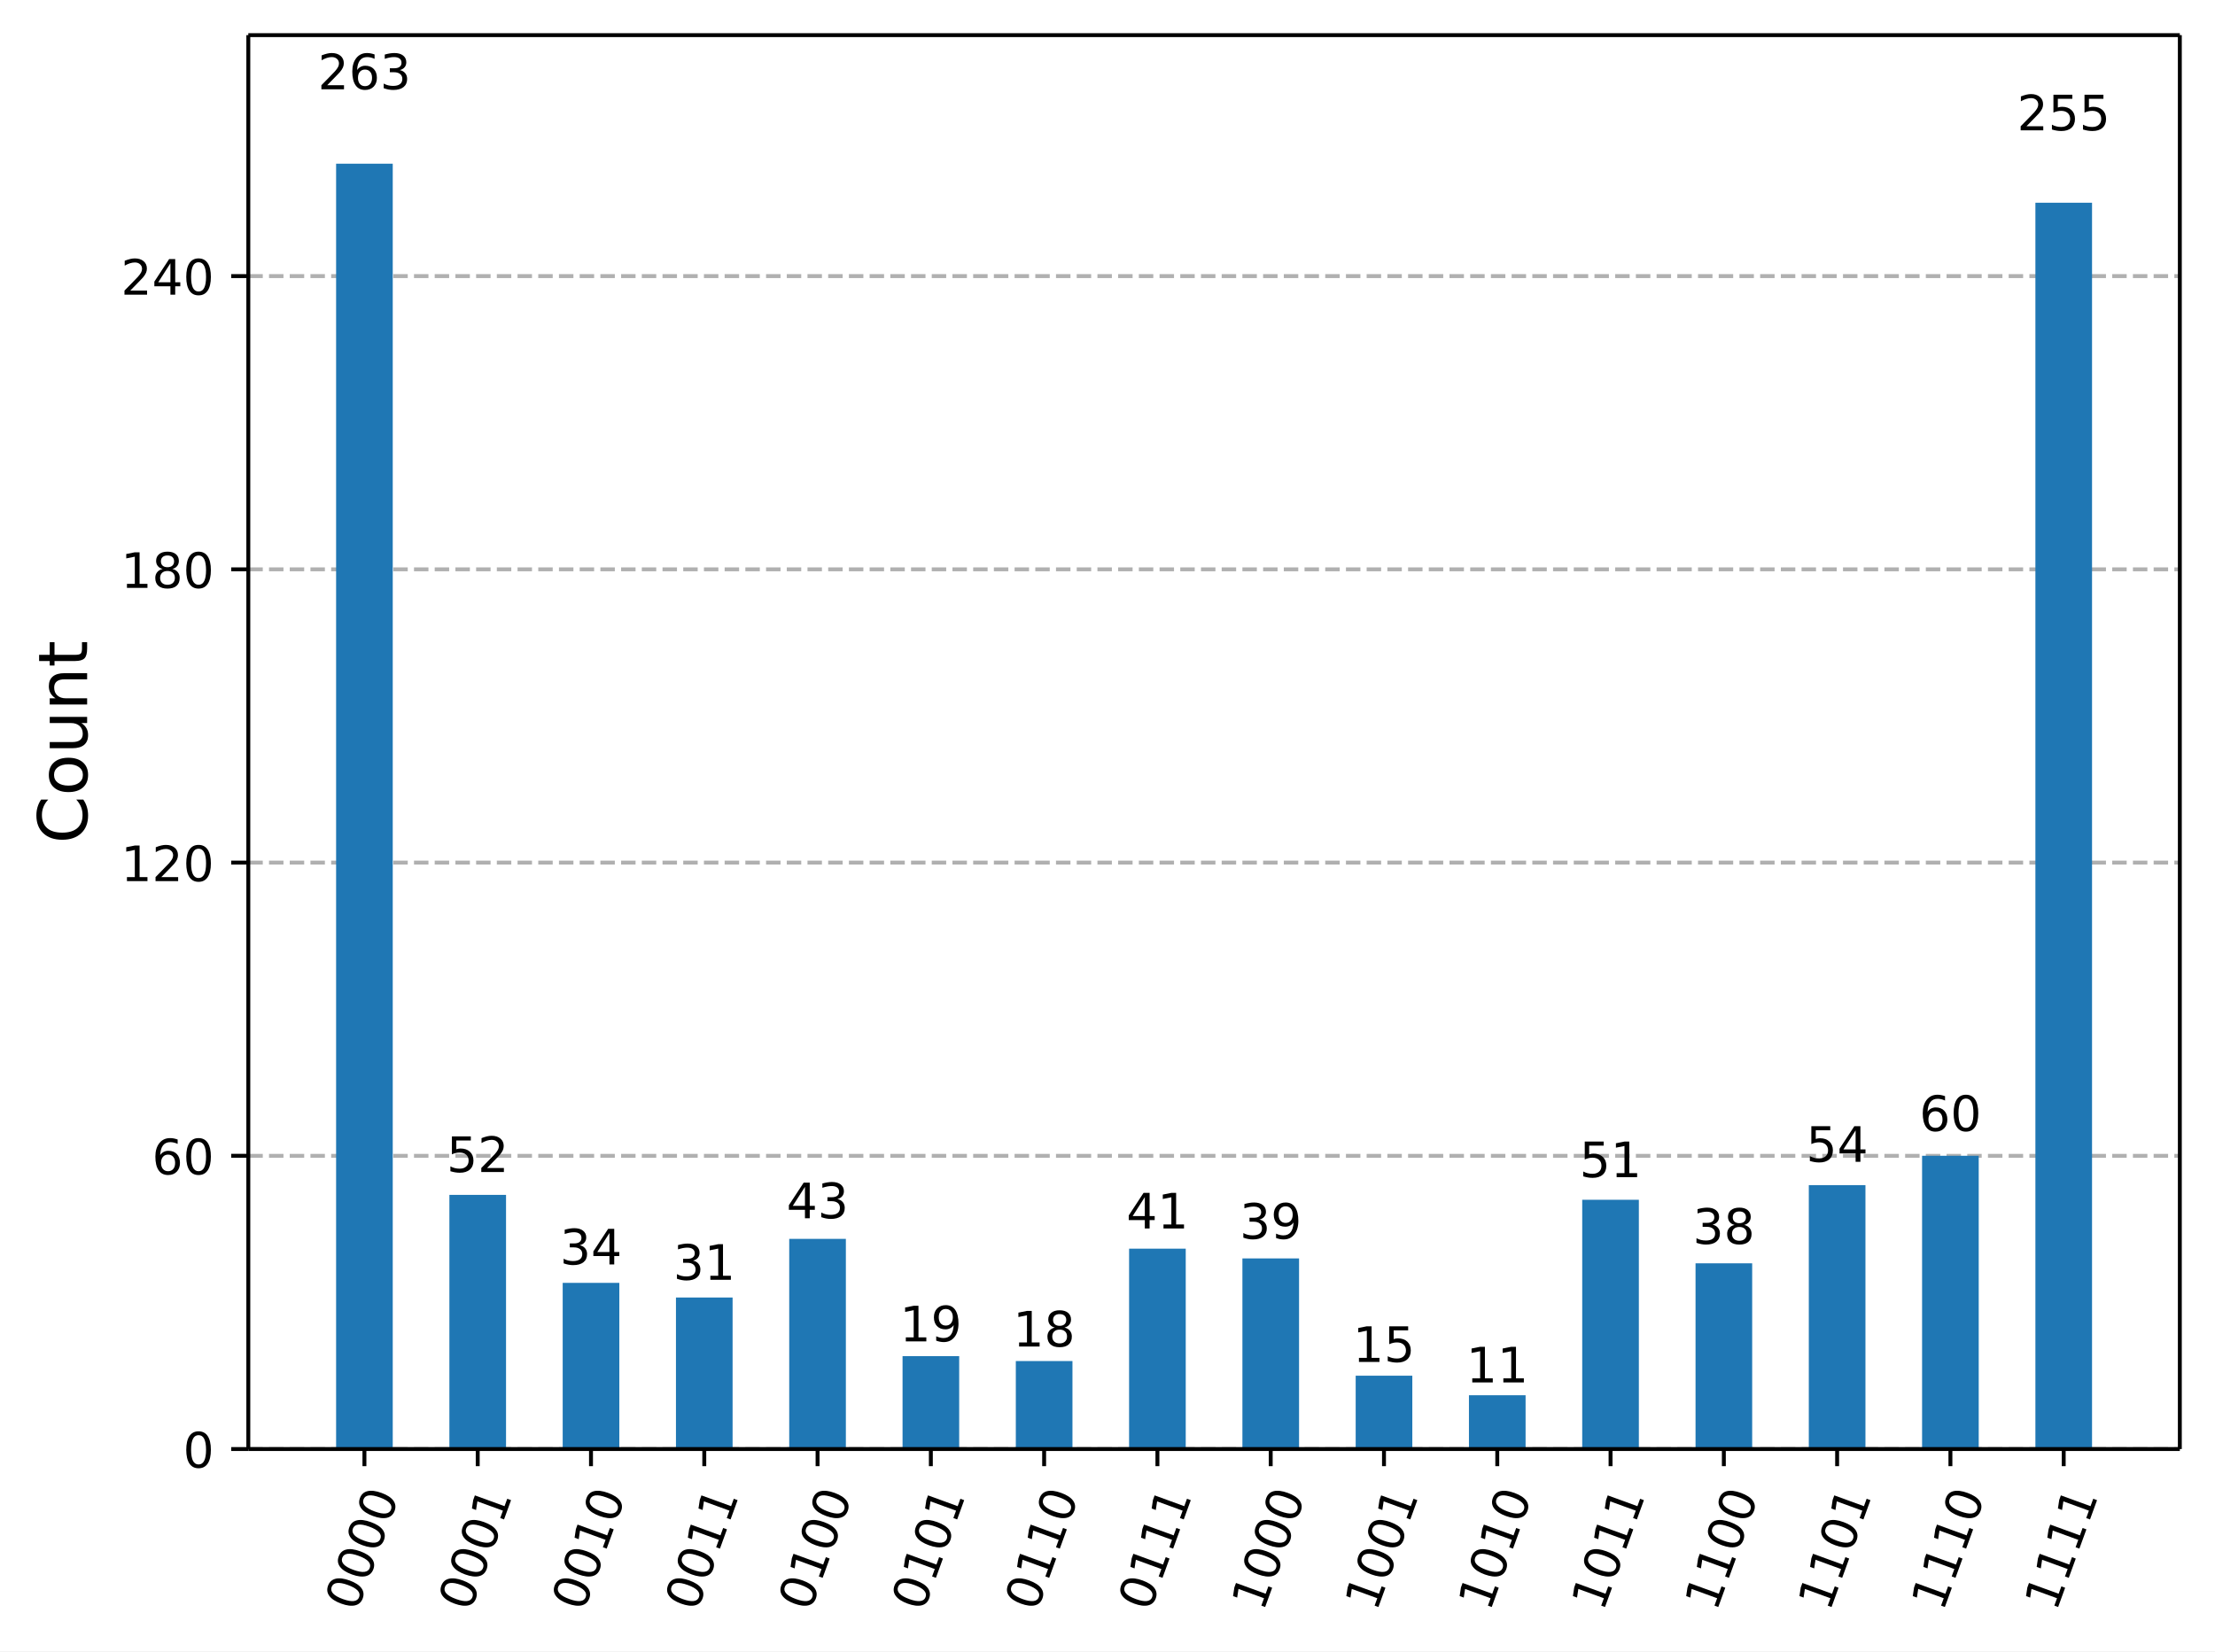
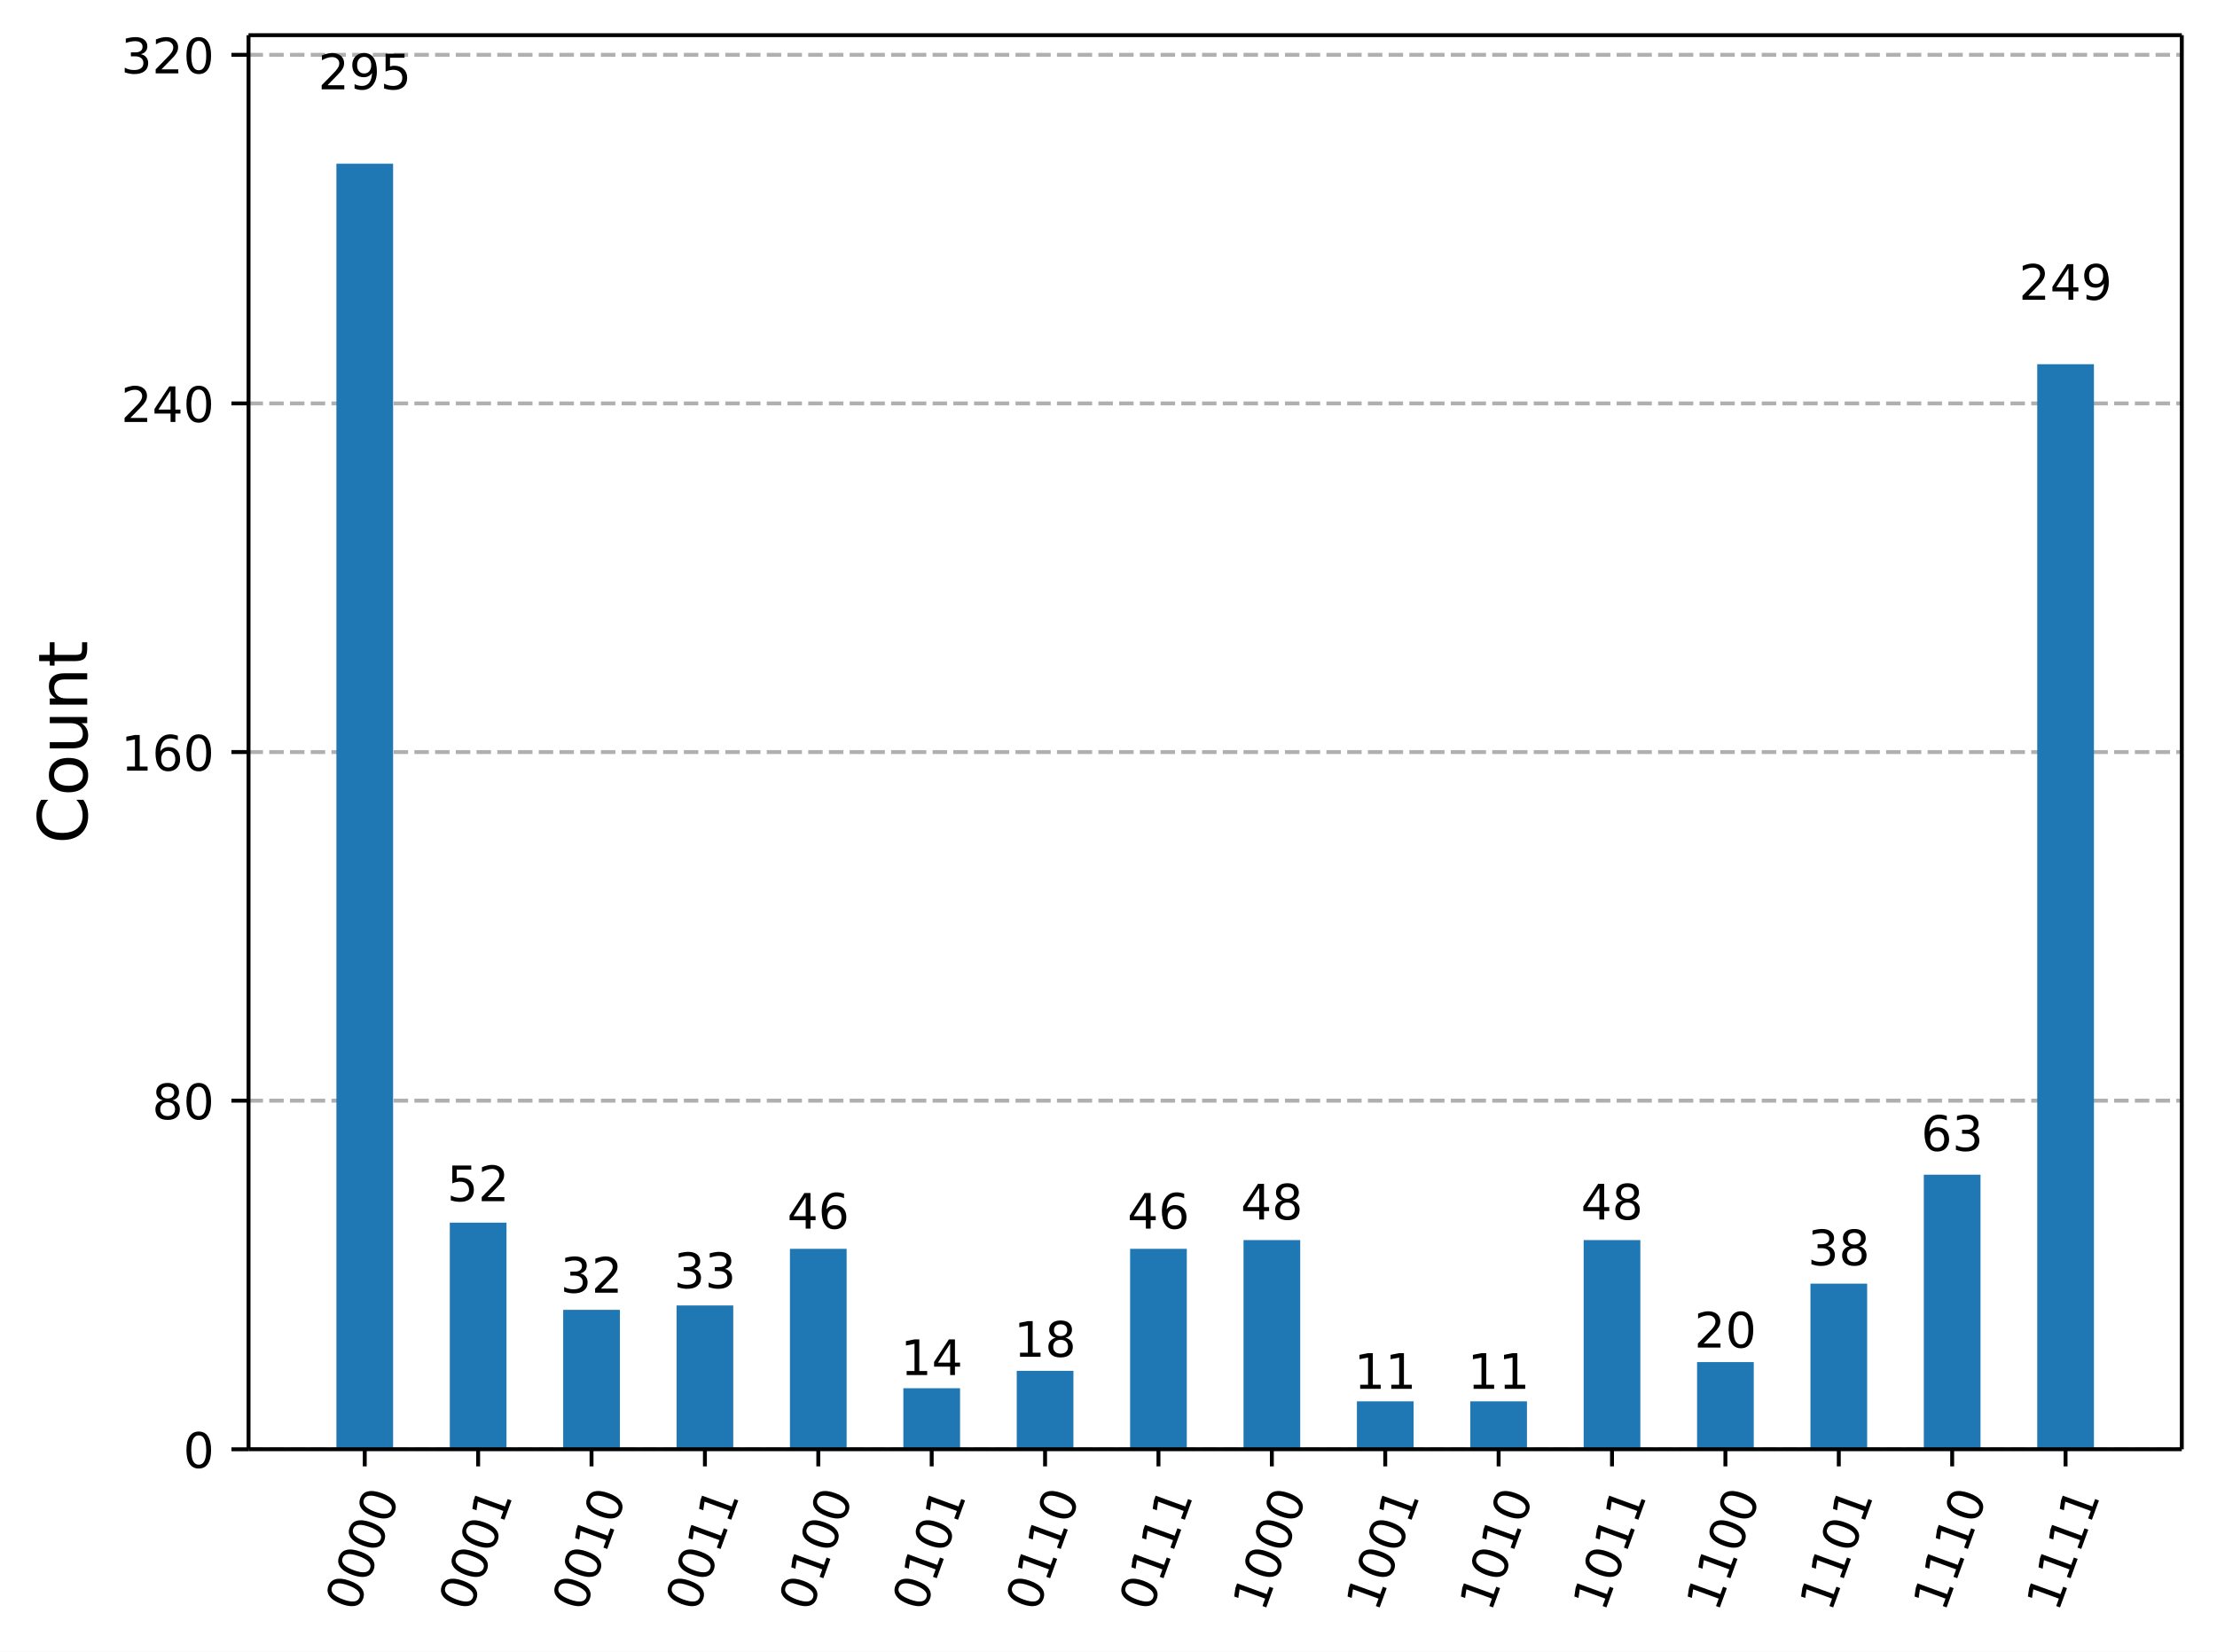
- <svg xmlns="http://www.w3.org/2000/svg" xmlns:xlink="http://www.w3.org/1999/xlink" width="453.48pt" height="338.16pt" version="1.1" viewBox="0 0 453.48 338.16">
+ <svg xmlns="http://www.w3.org/2000/svg" xmlns:xlink="http://www.w3.org/1999/xlink" width="453.48pt" height="337.89pt" version="1.1" viewBox="0 0 453.48 337.89">
  <defs>
    <style type="text/css">*{stroke-linejoin: round; stroke-linecap: butt}</style>
  </defs>
-   <path d="m0 338.16h453.48v-338.16h-453.48z" fill="#ffffff" />
-   <path d="m50.837 296.73h395.44v-289.53h-395.44z" fill="#ffffff" />
+   <path d="m0 337.89h453.48v-337.89h-453.48z" fill="#ffffff" />
+   <path d="m50.837 296.46h395.44v-289.26h-395.44z" fill="#ffffff" />
  <defs>
    <path id="33429957df4" d="m0 0v3.5" stroke="#000000" stroke-width=".8" />
  </defs>
-   <use x="74.61" y="296.734" stroke="#000000" stroke-width=".8" xlink:href="#33429957df4" />
-   <g transform="translate(73.045 330.25) rotate(-70) scale(.1 -.1)">
+   <use x="74.61" y="296.464" stroke="#000000" stroke-width=".8" xlink:href="#33429957df4" />
+   <g transform="translate(73.045 329.98) rotate(-70) scale(.1 -.1)">
    <defs>
      <path id="DejaVuSans-30" transform="scale(.015625)" d="m2034 4250q-487 0-733-480-245-479-245-1442 0-959 245-1439 246-480 733-480 491 0 736 480 246 480 246 1439 0 963-246 1442-245 480-736 480zm0 500q785 0 1199-621 414-620 414-1801 0-1178-414-1799-414-620-1199-620-784 0-1198 620-414 621-414 1799 0 1181 414 1801 414 621 1198 621z" />
    </defs>
    <use xlink:href="#DejaVuSans-30" />
    <use transform="translate(63.623)" xlink:href="#DejaVuSans-30" />
    <use transform="translate(127.25)" xlink:href="#DejaVuSans-30" />
    <use transform="translate(190.87)" xlink:href="#DejaVuSans-30" />
  </g>
-   <use x="97.803" y="296.734" stroke="#000000" stroke-width=".8" xlink:href="#33429957df4" />
-   <g transform="translate(96.238 330.25) rotate(-70) scale(.1 -.1)">
+   <use x="97.803" y="296.464" stroke="#000000" stroke-width=".8" xlink:href="#33429957df4" />
+   <g transform="translate(96.238 329.98) rotate(-70) scale(.1 -.1)">
    <defs>
      <path id="DejaVuSans-31" transform="scale(.015625)" d="m794 531h1031v3560l-1122-225v575l1116 225h631v-4135h1031v-531h-2687v531z" />
    </defs>
    <use xlink:href="#DejaVuSans-30" />
    <use transform="translate(63.623)" xlink:href="#DejaVuSans-30" />
    <use transform="translate(127.25)" xlink:href="#DejaVuSans-30" />
    <use transform="translate(190.87)" xlink:href="#DejaVuSans-31" />
  </g>
-   <use x="120.996" y="296.734" stroke="#000000" stroke-width=".8" xlink:href="#33429957df4" />
-   <g transform="translate(119.43 330.25) rotate(-70) scale(.1 -.1)">
-     <use xlink:href="#DejaVuSans-30" />
-     <use transform="translate(63.623)" xlink:href="#DejaVuSans-30" />
-     <use transform="translate(127.25)" xlink:href="#DejaVuSans-31" />
-     <use transform="translate(190.87)" xlink:href="#DejaVuSans-30" />
-   </g>
-   <use x="144.189" y="296.734" stroke="#000000" stroke-width=".8" xlink:href="#33429957df4" />
-   <g transform="translate(142.62 330.25) rotate(-70) scale(.1 -.1)">
-     <use xlink:href="#DejaVuSans-30" />
-     <use transform="translate(63.623)" xlink:href="#DejaVuSans-30" />
-     <use transform="translate(127.25)" xlink:href="#DejaVuSans-31" />
-     <use transform="translate(190.87)" xlink:href="#DejaVuSans-31" />
-   </g>
-   <use x="167.382" y="296.734" stroke="#000000" stroke-width=".8" xlink:href="#33429957df4" />
-   <g transform="translate(165.82 330.25) rotate(-70) scale(.1 -.1)">
-     <use xlink:href="#DejaVuSans-30" />
-     <use transform="translate(63.623)" xlink:href="#DejaVuSans-31" />
-     <use transform="translate(127.25)" xlink:href="#DejaVuSans-30" />
-     <use transform="translate(190.87)" xlink:href="#DejaVuSans-30" />
-   </g>
-   <use x="190.574" y="296.734" stroke="#000000" stroke-width=".8" xlink:href="#33429957df4" />
-   <g transform="translate(189.01 330.25) rotate(-70) scale(.1 -.1)">
-     <use xlink:href="#DejaVuSans-30" />
-     <use transform="translate(63.623)" xlink:href="#DejaVuSans-31" />
-     <use transform="translate(127.25)" xlink:href="#DejaVuSans-30" />
-     <use transform="translate(190.87)" xlink:href="#DejaVuSans-31" />
-   </g>
-   <use x="213.767" y="296.734" stroke="#000000" stroke-width=".8" xlink:href="#33429957df4" />
-   <g transform="translate(212.2 330.25) rotate(-70) scale(.1 -.1)">
-     <use xlink:href="#DejaVuSans-30" />
-     <use transform="translate(63.623)" xlink:href="#DejaVuSans-31" />
-     <use transform="translate(127.25)" xlink:href="#DejaVuSans-31" />
-     <use transform="translate(190.87)" xlink:href="#DejaVuSans-30" />
-   </g>
-   <use x="236.96" y="296.734" stroke="#000000" stroke-width=".8" xlink:href="#33429957df4" />
-   <g transform="translate(235.4 330.25) rotate(-70) scale(.1 -.1)">
-     <use xlink:href="#DejaVuSans-30" />
-     <use transform="translate(63.623)" xlink:href="#DejaVuSans-31" />
-     <use transform="translate(127.25)" xlink:href="#DejaVuSans-31" />
-     <use transform="translate(190.87)" xlink:href="#DejaVuSans-31" />
-   </g>
-   <use x="260.153" y="296.734" stroke="#000000" stroke-width=".8" xlink:href="#33429957df4" />
-   <g transform="translate(258.59 330.25) rotate(-70) scale(.1 -.1)">
-     <use xlink:href="#DejaVuSans-31" />
-     <use transform="translate(63.623)" xlink:href="#DejaVuSans-30" />
-     <use transform="translate(127.25)" xlink:href="#DejaVuSans-30" />
-     <use transform="translate(190.87)" xlink:href="#DejaVuSans-30" />
-   </g>
-   <use x="283.346" y="296.734" stroke="#000000" stroke-width=".8" xlink:href="#33429957df4" />
-   <g transform="translate(281.78 330.25) rotate(-70) scale(.1 -.1)">
-     <use xlink:href="#DejaVuSans-31" />
-     <use transform="translate(63.623)" xlink:href="#DejaVuSans-30" />
-     <use transform="translate(127.25)" xlink:href="#DejaVuSans-30" />
-     <use transform="translate(190.87)" xlink:href="#DejaVuSans-31" />
-   </g>
-   <use x="306.539" y="296.734" stroke="#000000" stroke-width=".8" xlink:href="#33429957df4" />
-   <g transform="translate(304.98 330.25) rotate(-70) scale(.1 -.1)">
-     <use xlink:href="#DejaVuSans-31" />
-     <use transform="translate(63.623)" xlink:href="#DejaVuSans-30" />
-     <use transform="translate(127.25)" xlink:href="#DejaVuSans-31" />
-     <use transform="translate(190.87)" xlink:href="#DejaVuSans-30" />
-   </g>
-   <use x="329.732" y="296.734" stroke="#000000" stroke-width=".8" xlink:href="#33429957df4" />
-   <g transform="translate(328.17 330.25) rotate(-70) scale(.1 -.1)">
-     <use xlink:href="#DejaVuSans-31" />
-     <use transform="translate(63.623)" xlink:href="#DejaVuSans-30" />
-     <use transform="translate(127.25)" xlink:href="#DejaVuSans-31" />
-     <use transform="translate(190.87)" xlink:href="#DejaVuSans-31" />
-   </g>
-   <use x="352.925" y="296.734" stroke="#000000" stroke-width=".8" xlink:href="#33429957df4" />
-   <g transform="translate(351.36 330.25) rotate(-70) scale(.1 -.1)">
-     <use xlink:href="#DejaVuSans-31" />
-     <use transform="translate(63.623)" xlink:href="#DejaVuSans-31" />
-     <use transform="translate(127.25)" xlink:href="#DejaVuSans-30" />
-     <use transform="translate(190.87)" xlink:href="#DejaVuSans-30" />
-   </g>
-   <use x="376.118" y="296.734" stroke="#000000" stroke-width=".8" xlink:href="#33429957df4" />
-   <g transform="translate(374.55 330.25) rotate(-70) scale(.1 -.1)">
-     <use xlink:href="#DejaVuSans-31" />
-     <use transform="translate(63.623)" xlink:href="#DejaVuSans-31" />
-     <use transform="translate(127.25)" xlink:href="#DejaVuSans-30" />
-     <use transform="translate(190.87)" xlink:href="#DejaVuSans-31" />
-   </g>
-   <use x="399.311" y="296.734" stroke="#000000" stroke-width=".8" xlink:href="#33429957df4" />
-   <g transform="translate(397.75 330.25) rotate(-70) scale(.1 -.1)">
-     <use xlink:href="#DejaVuSans-31" />
-     <use transform="translate(63.623)" xlink:href="#DejaVuSans-31" />
-     <use transform="translate(127.25)" xlink:href="#DejaVuSans-31" />
-     <use transform="translate(190.87)" xlink:href="#DejaVuSans-30" />
-   </g>
-   <use x="422.504" y="296.734" stroke="#000000" stroke-width=".8" xlink:href="#33429957df4" />
-   <g transform="translate(420.94 330.25) rotate(-70) scale(.1 -.1)">
-     <use xlink:href="#DejaVuSans-31" />
-     <use transform="translate(63.623)" xlink:href="#DejaVuSans-31" />
-     <use transform="translate(127.25)" xlink:href="#DejaVuSans-31" />
-     <use transform="translate(190.87)" xlink:href="#DejaVuSans-31" />
-   </g>
-   <path d="m50.837 296.73h395.44" clip-path="url(#23631a8903b)" fill="none" stroke="#b0b0b0" stroke-dasharray="2.96,1.28" stroke-width=".8" />
+   <use x="120.996" y="296.464" stroke="#000000" stroke-width=".8" xlink:href="#33429957df4" />
+   <g transform="translate(119.43 329.98) rotate(-70) scale(.1 -.1)">
+     <use xlink:href="#DejaVuSans-30" />
+     <use transform="translate(63.623)" xlink:href="#DejaVuSans-30" />
+     <use transform="translate(127.25)" xlink:href="#DejaVuSans-31" />
+     <use transform="translate(190.87)" xlink:href="#DejaVuSans-30" />
+   </g>
+   <use x="144.189" y="296.464" stroke="#000000" stroke-width=".8" xlink:href="#33429957df4" />
+   <g transform="translate(142.62 329.98) rotate(-70) scale(.1 -.1)">
+     <use xlink:href="#DejaVuSans-30" />
+     <use transform="translate(63.623)" xlink:href="#DejaVuSans-30" />
+     <use transform="translate(127.25)" xlink:href="#DejaVuSans-31" />
+     <use transform="translate(190.87)" xlink:href="#DejaVuSans-31" />
+   </g>
+   <use x="167.382" y="296.464" stroke="#000000" stroke-width=".8" xlink:href="#33429957df4" />
+   <g transform="translate(165.82 329.98) rotate(-70) scale(.1 -.1)">
+     <use xlink:href="#DejaVuSans-30" />
+     <use transform="translate(63.623)" xlink:href="#DejaVuSans-31" />
+     <use transform="translate(127.25)" xlink:href="#DejaVuSans-30" />
+     <use transform="translate(190.87)" xlink:href="#DejaVuSans-30" />
+   </g>
+   <use x="190.574" y="296.464" stroke="#000000" stroke-width=".8" xlink:href="#33429957df4" />
+   <g transform="translate(189.01 329.98) rotate(-70) scale(.1 -.1)">
+     <use xlink:href="#DejaVuSans-30" />
+     <use transform="translate(63.623)" xlink:href="#DejaVuSans-31" />
+     <use transform="translate(127.25)" xlink:href="#DejaVuSans-30" />
+     <use transform="translate(190.87)" xlink:href="#DejaVuSans-31" />
+   </g>
+   <use x="213.767" y="296.464" stroke="#000000" stroke-width=".8" xlink:href="#33429957df4" />
+   <g transform="translate(212.2 329.98) rotate(-70) scale(.1 -.1)">
+     <use xlink:href="#DejaVuSans-30" />
+     <use transform="translate(63.623)" xlink:href="#DejaVuSans-31" />
+     <use transform="translate(127.25)" xlink:href="#DejaVuSans-31" />
+     <use transform="translate(190.87)" xlink:href="#DejaVuSans-30" />
+   </g>
+   <use x="236.96" y="296.464" stroke="#000000" stroke-width=".8" xlink:href="#33429957df4" />
+   <g transform="translate(235.4 329.98) rotate(-70) scale(.1 -.1)">
+     <use xlink:href="#DejaVuSans-30" />
+     <use transform="translate(63.623)" xlink:href="#DejaVuSans-31" />
+     <use transform="translate(127.25)" xlink:href="#DejaVuSans-31" />
+     <use transform="translate(190.87)" xlink:href="#DejaVuSans-31" />
+   </g>
+   <use x="260.153" y="296.464" stroke="#000000" stroke-width=".8" xlink:href="#33429957df4" />
+   <g transform="translate(258.59 329.98) rotate(-70) scale(.1 -.1)">
+     <use xlink:href="#DejaVuSans-31" />
+     <use transform="translate(63.623)" xlink:href="#DejaVuSans-30" />
+     <use transform="translate(127.25)" xlink:href="#DejaVuSans-30" />
+     <use transform="translate(190.87)" xlink:href="#DejaVuSans-30" />
+   </g>
+   <use x="283.346" y="296.464" stroke="#000000" stroke-width=".8" xlink:href="#33429957df4" />
+   <g transform="translate(281.78 329.98) rotate(-70) scale(.1 -.1)">
+     <use xlink:href="#DejaVuSans-31" />
+     <use transform="translate(63.623)" xlink:href="#DejaVuSans-30" />
+     <use transform="translate(127.25)" xlink:href="#DejaVuSans-30" />
+     <use transform="translate(190.87)" xlink:href="#DejaVuSans-31" />
+   </g>
+   <use x="306.539" y="296.464" stroke="#000000" stroke-width=".8" xlink:href="#33429957df4" />
+   <g transform="translate(304.98 329.98) rotate(-70) scale(.1 -.1)">
+     <use xlink:href="#DejaVuSans-31" />
+     <use transform="translate(63.623)" xlink:href="#DejaVuSans-30" />
+     <use transform="translate(127.25)" xlink:href="#DejaVuSans-31" />
+     <use transform="translate(190.87)" xlink:href="#DejaVuSans-30" />
+   </g>
+   <use x="329.732" y="296.464" stroke="#000000" stroke-width=".8" xlink:href="#33429957df4" />
+   <g transform="translate(328.17 329.98) rotate(-70) scale(.1 -.1)">
+     <use xlink:href="#DejaVuSans-31" />
+     <use transform="translate(63.623)" xlink:href="#DejaVuSans-30" />
+     <use transform="translate(127.25)" xlink:href="#DejaVuSans-31" />
+     <use transform="translate(190.87)" xlink:href="#DejaVuSans-31" />
+   </g>
+   <use x="352.925" y="296.464" stroke="#000000" stroke-width=".8" xlink:href="#33429957df4" />
+   <g transform="translate(351.36 329.98) rotate(-70) scale(.1 -.1)">
+     <use xlink:href="#DejaVuSans-31" />
+     <use transform="translate(63.623)" xlink:href="#DejaVuSans-31" />
+     <use transform="translate(127.25)" xlink:href="#DejaVuSans-30" />
+     <use transform="translate(190.87)" xlink:href="#DejaVuSans-30" />
+   </g>
+   <use x="376.118" y="296.464" stroke="#000000" stroke-width=".8" xlink:href="#33429957df4" />
+   <g transform="translate(374.55 329.98) rotate(-70) scale(.1 -.1)">
+     <use xlink:href="#DejaVuSans-31" />
+     <use transform="translate(63.623)" xlink:href="#DejaVuSans-31" />
+     <use transform="translate(127.25)" xlink:href="#DejaVuSans-30" />
+     <use transform="translate(190.87)" xlink:href="#DejaVuSans-31" />
+   </g>
+   <use x="399.311" y="296.464" stroke="#000000" stroke-width=".8" xlink:href="#33429957df4" />
+   <g transform="translate(397.75 329.98) rotate(-70) scale(.1 -.1)">
+     <use xlink:href="#DejaVuSans-31" />
+     <use transform="translate(63.623)" xlink:href="#DejaVuSans-31" />
+     <use transform="translate(127.25)" xlink:href="#DejaVuSans-31" />
+     <use transform="translate(190.87)" xlink:href="#DejaVuSans-30" />
+   </g>
+   <use x="422.504" y="296.464" stroke="#000000" stroke-width=".8" xlink:href="#33429957df4" />
+   <g transform="translate(420.94 329.98) rotate(-70) scale(.1 -.1)">
+     <use xlink:href="#DejaVuSans-31" />
+     <use transform="translate(63.623)" xlink:href="#DejaVuSans-31" />
+     <use transform="translate(127.25)" xlink:href="#DejaVuSans-31" />
+     <use transform="translate(190.87)" xlink:href="#DejaVuSans-31" />
+   </g>
+   <path d="m50.837 296.46h395.44" clip-path="url(#23631a8903b)" fill="none" stroke="#b0b0b0" stroke-dasharray="2.96,1.28" stroke-width=".8" />
  <defs>
    <path id="eec7f68b4e8" d="m0 0h-3.5" stroke="#000000" stroke-width=".8" />
  </defs>
-   <use x="50.837" y="296.734" stroke="#000000" stroke-width=".8" xlink:href="#eec7f68b4e8" />
-   <g transform="translate(37.474 300.53) scale(.1 -.1)">
-     <use xlink:href="#DejaVuSans-30" />
-   </g>
-   <path d="m50.837 236.69h395.44" clip-path="url(#23631a8903b)" fill="none" stroke="#b0b0b0" stroke-dasharray="2.96,1.28" stroke-width=".8" />
-   <use x="50.837" y="236.685" stroke="#000000" stroke-width=".8" xlink:href="#eec7f68b4e8" />
-   <g transform="translate(31.112 240.48) scale(.1 -.1)">
+   <use x="50.837" y="296.464" stroke="#000000" stroke-width=".8" xlink:href="#eec7f68b4e8" />
+   <g transform="translate(37.474 300.26) scale(.1 -.1)">
+     <use xlink:href="#DejaVuSans-30" />
+   </g>
+   <path d="m50.837 225.15h395.44" clip-path="url(#23631a8903b)" fill="none" stroke="#b0b0b0" stroke-dasharray="2.96,1.28" stroke-width=".8" />
+   <use x="50.837" y="225.151" stroke="#000000" stroke-width=".8" xlink:href="#eec7f68b4e8" />
+   <g transform="translate(31.112 228.95) scale(.1 -.1)">
+     <defs>
+       <path id="DejaVuSans-38" transform="scale(.015625)" d="m2034 2216q-450 0-708-241-257-241-257-662 0-422 257-663 258-241 708-241t709 242q260 243 260 662 0 421-258 662-257 241-711 241zm-631 268q-406 100-633 378-226 279-226 679 0 559 398 884 399 325 1092 325 697 0 1094-325t397-884q0-400-227-679-226-278-629-378 456-106 710-416 255-309 255-755 0-679-414-1042-414-362-1186-362-771 0-1186 362-414 363-414 1042 0 446 256 755 257 310 713 416zm-231 997q0-362 226-565 227-203 636-203 407 0 636 203 230 203 230 565 0 363-230 566-229 203-636 203-409 0-636-203-226-203-226-566z" />
+     </defs>
+     <use xlink:href="#DejaVuSans-38" />
+     <use transform="translate(63.623)" xlink:href="#DejaVuSans-30" />
+   </g>
+   <path d="m50.837 153.84h395.44" clip-path="url(#23631a8903b)" fill="none" stroke="#b0b0b0" stroke-dasharray="2.96,1.28" stroke-width=".8" />
+   <use x="50.837" y="153.838" stroke="#000000" stroke-width=".8" xlink:href="#eec7f68b4e8" />
+   <g transform="translate(24.749 157.64) scale(.1 -.1)">
    <defs>
      <path id="DejaVuSans-36" transform="scale(.015625)" d="m2113 2584q-425 0-674-291-248-290-248-796 0-503 248-796 249-292 674-292t673 292q248 293 248 796 0 506-248 796-248 291-673 291zm1253 1979v-575q-238 112-480 171-242 60-480 60-625 0-955-422-329-422-376-1275 184 272 462 417 279 145 613 145 703 0 1111-427 408-426 408-1160 0-719-425-1154-425-434-1131-434-810 0-1238 620-428 621-428 1799 0 1106 525 1764t1409 658q238 0 480-47t505-140z" />
    </defs>
-     <use xlink:href="#DejaVuSans-36" />
-     <use transform="translate(63.623)" xlink:href="#DejaVuSans-30" />
-   </g>
-   <path d="m50.837 176.64h395.44" clip-path="url(#23631a8903b)" fill="none" stroke="#b0b0b0" stroke-dasharray="2.96,1.28" stroke-width=".8" />
-   <use x="50.837" y="176.637" stroke="#000000" stroke-width=".8" xlink:href="#eec7f68b4e8" />
-   <g transform="translate(24.749 180.44) scale(.1 -.1)">
+     <use xlink:href="#DejaVuSans-31" />
+     <use transform="translate(63.623)" xlink:href="#DejaVuSans-36" />
+     <use transform="translate(127.25)" xlink:href="#DejaVuSans-30" />
+   </g>
+   <path d="m50.837 82.525h395.44" clip-path="url(#23631a8903b)" fill="none" stroke="#b0b0b0" stroke-dasharray="2.96,1.28" stroke-width=".8" />
+   <use x="50.837" y="82.525" stroke="#000000" stroke-width=".8" xlink:href="#eec7f68b4e8" />
+   <g transform="translate(24.749 86.324) scale(.1 -.1)">
    <defs>
      <path id="DejaVuSans-32" transform="scale(.015625)" d="m1228 531h2203v-531h-2962v531q359 372 979 998 621 627 780 809 303 340 423 576 121 236 121 464 0 372-261 606-261 235-680 235-297 0-627-103-329-103-704-313v638q381 153 712 231 332 78 607 78 725 0 1156-363 431-362 431-968 0-288-108-546-107-257-392-607-78-91-497-524-418-433-1181-1211z" />
-     </defs>
-     <use xlink:href="#DejaVuSans-31" />
+       <path id="DejaVuSans-34" transform="scale(.015625)" d="m2419 4116-1594-2491h1594v2491zm-166 550h794v-3041h666v-525h-666v-1100h-628v1100h-2106v609l1940 2957z" />
+     </defs>
+     <use xlink:href="#DejaVuSans-32" />
+     <use transform="translate(63.623)" xlink:href="#DejaVuSans-34" />
+     <use transform="translate(127.25)" xlink:href="#DejaVuSans-30" />
+   </g>
+   <path d="m50.837 11.211h395.44" clip-path="url(#23631a8903b)" fill="none" stroke="#b0b0b0" stroke-dasharray="2.96,1.28" stroke-width=".8" />
+   <use x="50.837" y="11.211" stroke="#000000" stroke-width=".8" xlink:href="#eec7f68b4e8" />
+   <g transform="translate(24.749 15.011) scale(.1 -.1)">
+     <defs>
+       <path id="DejaVuSans-33" transform="scale(.015625)" d="m2597 2516q453-97 707-404 255-306 255-756 0-690-475-1069-475-378-1350-378-293 0-604 58t-642 174v609q262-153 574-231 313-78 654-78 593 0 904 234t311 681q0 413-289 645-289 233-804 233h-544v519h569q465 0 712 186t247 536q0 359-255 551-254 193-729 193-260 0-557-57-297-56-653-174v562q360 100 674 150t592 50q719 0 1137-327 419-326 419-882 0-388-222-655t-631-370z" />
+     </defs>
+     <use xlink:href="#DejaVuSans-33" />
    <use transform="translate(63.623)" xlink:href="#DejaVuSans-32" />
    <use transform="translate(127.25)" xlink:href="#DejaVuSans-30" />
  </g>
-   <path d="m50.837 116.59h395.44" clip-path="url(#23631a8903b)" fill="none" stroke="#b0b0b0" stroke-dasharray="2.96,1.28" stroke-width=".8" />
-   <use x="50.837" y="116.588" stroke="#000000" stroke-width=".8" xlink:href="#eec7f68b4e8" />
-   <g transform="translate(24.749 120.39) scale(.1 -.1)">
-     <defs>
-       <path id="DejaVuSans-38" transform="scale(.015625)" d="m2034 2216q-450 0-708-241-257-241-257-662 0-422 257-663 258-241 708-241t709 242q260 243 260 662 0 421-258 662-257 241-711 241zm-631 268q-406 100-633 378-226 279-226 679 0 559 398 884 399 325 1092 325 697 0 1094-325t397-884q0-400-227-679-226-278-629-378 456-106 710-416 255-309 255-755 0-679-414-1042-414-362-1186-362-771 0-1186 362-414 363-414 1042 0 446 256 755 257 310 713 416zm-231 997q0-362 226-565 227-203 636-203 407 0 636 203 230 203 230 565 0 363-230 566-229 203-636 203-409 0-636-203-226-203-226-566z" />
-     </defs>
-     <use xlink:href="#DejaVuSans-31" />
-     <use transform="translate(63.623)" xlink:href="#DejaVuSans-38" />
-     <use transform="translate(127.25)" xlink:href="#DejaVuSans-30" />
-   </g>
-   <path d="m50.837 56.54h395.44" clip-path="url(#23631a8903b)" fill="none" stroke="#b0b0b0" stroke-dasharray="2.96,1.28" stroke-width=".8" />
-   <use x="50.837" y="56.54" stroke="#000000" stroke-width=".8" xlink:href="#eec7f68b4e8" />
-   <g transform="translate(24.749 60.339) scale(.1 -.1)">
-     <defs>
-       <path id="DejaVuSans-34" transform="scale(.015625)" d="m2419 4116-1594-2491h1594v2491zm-166 550h794v-3041h666v-525h-666v-1100h-628v1100h-2106v609l1940 2957z" />
-     </defs>
-     <use xlink:href="#DejaVuSans-32" />
-     <use transform="translate(63.623)" xlink:href="#DejaVuSans-34" />
-     <use transform="translate(127.25)" xlink:href="#DejaVuSans-30" />
-   </g>
-   <g transform="translate(17.838 172.75) rotate(-90) scale(.14 -.14)">
+   <g transform="translate(17.838 172.62) rotate(-90) scale(.14 -.14)">
    <defs>
      <path id="DejaVuSans-43" transform="scale(.015625)" d="m4122 4306v-665q-319 297-680 443-361 147-767 147-800 0-1225-489t-425-1414q0-922 425-1411t1225-489q406 0 767 147t680 444v-660q-331-225-702-338-370-112-782-112-1060 0-1670 648-609 649-609 1771 0 1125 609 1773 610 649 1670 649 418 0 788-111 371-111 696-333z" />
      <path id="DejaVuSans-6f" transform="scale(.015625)" d="m1959 3097q-462 0-731-361t-269-989 267-989q268-361 733-361 460 0 728 362 269 363 269 988 0 622-269 986-268 364-728 364zm0 487q750 0 1178-488 429-487 429-1349 0-859-429-1349-428-489-1178-489-753 0-1180 489-426 490-426 1349 0 862 426 1349 427 488 1180 488z" />
      <path id="DejaVuSans-75" transform="scale(.015625)" d="m544 1381v2119h575v-2097q0-497 193-746 194-248 582-248 465 0 735 297 271 297 271 810v1984h575v-3500h-575v538q-209-319-486-474-276-155-642-155-603 0-916 375-312 375-312 1097zm1447 2203z" />
      <path id="DejaVuSans-6e" transform="scale(.015625)" d="m3513 2113v-2113h-575v2094q0 497-194 743-194 247-581 247-466 0-735-297-269-296-269-809v-1978h-578v3500h578v-544q207 316 486 472 280 156 646 156 603 0 912-373 310-373 310-1098z" />
      <path id="DejaVuSans-74" transform="scale(.015625)" d="m1172 4494v-994h1184v-447h-1184v-1900q0-428 117-550t477-122h590v-481h-590q-666 0-919 248-253 249-253 905v1900h-422v447h422v994h578z" />
    </defs>
    <use xlink:href="#DejaVuSans-43" />
    <use transform="translate(69.824)" xlink:href="#DejaVuSans-6f" />
    <use transform="translate(131.01)" xlink:href="#DejaVuSans-75" />
    <use transform="translate(194.38)" xlink:href="#DejaVuSans-6e" />
    <use transform="translate(257.76)" xlink:href="#DejaVuSans-74" />
  </g>
-   <path d="m68.811 296.73h11.596v-263.21h-11.596z" clip-path="url(#23631a8903b)" fill="#1f77b4" />
-   <path d="m92.004 296.73h11.596v-52.042h-11.596z" clip-path="url(#23631a8903b)" fill="#1f77b4" />
-   <path d="m115.2 296.73h11.596v-34.027h-11.596z" clip-path="url(#23631a8903b)" fill="#1f77b4" />
-   <path d="m138.39 296.73h11.596v-31.025h-11.596z" clip-path="url(#23631a8903b)" fill="#1f77b4" />
-   <path d="m161.58 296.73h11.596v-43.035h-11.596z" clip-path="url(#23631a8903b)" fill="#1f77b4" />
-   <path d="m184.78 296.73h11.596v-19.015h-11.596z" clip-path="url(#23631a8903b)" fill="#1f77b4" />
-   <path d="m207.97 296.73h11.596v-18.015h-11.596z" clip-path="url(#23631a8903b)" fill="#1f77b4" />
-   <path d="m231.16 296.73h11.596v-41.033h-11.596z" clip-path="url(#23631a8903b)" fill="#1f77b4" />
-   <path d="m254.36 296.73h11.596v-39.032h-11.596z" clip-path="url(#23631a8903b)" fill="#1f77b4" />
-   <path d="m277.55 296.73h11.596v-15.012h-11.596z" clip-path="url(#23631a8903b)" fill="#1f77b4" />
-   <path d="m300.74 296.73h11.596v-11.009h-11.596z" clip-path="url(#23631a8903b)" fill="#1f77b4" />
-   <path d="m323.93 296.73h11.596v-51.041h-11.596z" clip-path="url(#23631a8903b)" fill="#1f77b4" />
-   <path d="m347.13 296.73h11.596v-38.031h-11.596z" clip-path="url(#23631a8903b)" fill="#1f77b4" />
-   <path d="m370.32 296.73h11.596v-54.044h-11.596z" clip-path="url(#23631a8903b)" fill="#1f77b4" />
-   <path d="m393.51 296.73h11.596v-60.049h-11.596z" clip-path="url(#23631a8903b)" fill="#1f77b4" />
-   <path d="m416.71 296.73h11.596v-255.21h-11.596z" clip-path="url(#23631a8903b)" fill="#1f77b4" />
-   <path d="m50.837 296.73v-289.53" fill="none" stroke="#000000" stroke-linecap="square" stroke-width=".8" />
-   <path d="m446.28 296.73v-289.53" fill="none" stroke="#000000" stroke-linecap="square" stroke-width=".8" />
-   <path d="m50.837 296.73h395.44" fill="none" stroke="#000000" stroke-linecap="square" stroke-width=".8" />
+   <path d="m68.811 296.46h11.596v-262.97h-11.596z" clip-path="url(#23631a8903b)" fill="#1f77b4" />
+   <path d="m92.004 296.46h11.596v-46.354h-11.596z" clip-path="url(#23631a8903b)" fill="#1f77b4" />
+   <path d="m115.2 296.46h11.596v-28.525h-11.596z" clip-path="url(#23631a8903b)" fill="#1f77b4" />
+   <path d="m138.39 296.46h11.596v-29.417h-11.596z" clip-path="url(#23631a8903b)" fill="#1f77b4" />
+   <path d="m161.58 296.46h11.596v-41.005h-11.596z" clip-path="url(#23631a8903b)" fill="#1f77b4" />
+   <path d="m184.78 296.46h11.596v-12.48h-11.596z" clip-path="url(#23631a8903b)" fill="#1f77b4" />
+   <path d="m207.97 296.46h11.596v-16.045h-11.596z" clip-path="url(#23631a8903b)" fill="#1f77b4" />
+   <path d="m231.16 296.46h11.596v-41.005h-11.596z" clip-path="url(#23631a8903b)" fill="#1f77b4" />
+   <path d="m254.36 296.46h11.596v-42.788h-11.596z" clip-path="url(#23631a8903b)" fill="#1f77b4" />
+   <path d="m277.55 296.46h11.596v-9.806h-11.596z" clip-path="url(#23631a8903b)" fill="#1f77b4" />
+   <path d="m300.74 296.46h11.596v-9.806h-11.596z" clip-path="url(#23631a8903b)" fill="#1f77b4" />
+   <path d="m323.93 296.46h11.596v-42.788h-11.596z" clip-path="url(#23631a8903b)" fill="#1f77b4" />
+   <path d="m347.13 296.46h11.596v-17.828h-11.596z" clip-path="url(#23631a8903b)" fill="#1f77b4" />
+   <path d="m370.32 296.46h11.596v-33.874h-11.596z" clip-path="url(#23631a8903b)" fill="#1f77b4" />
+   <path d="m393.51 296.46h11.596v-56.159h-11.596z" clip-path="url(#23631a8903b)" fill="#1f77b4" />
+   <path d="m416.71 296.46h11.596v-221.96h-11.596z" clip-path="url(#23631a8903b)" fill="#1f77b4" />
+   <path d="m50.837 296.46v-289.26" fill="none" stroke="#000000" stroke-linecap="square" stroke-width=".8" />
+   <path d="m446.28 296.46v-289.26" fill="none" stroke="#000000" stroke-linecap="square" stroke-width=".8" />
+   <path d="m50.837 296.46h395.44" fill="none" stroke="#000000" stroke-linecap="square" stroke-width=".8" />
  <path d="m50.837 7.2h395.44" fill="none" stroke="#000000" stroke-linecap="square" stroke-width=".8" />
-   <g transform="translate(65.066 18.281) scale(.1 -.1)">
-     <defs>
-       <path id="DejaVuSans-33" transform="scale(.015625)" d="m2597 2516q453-97 707-404 255-306 255-756 0-690-475-1069-475-378-1350-378-293 0-604 58t-642 174v609q262-153 574-231 313-78 654-78 593 0 904 234t311 681q0 413-289 645-289 233-804 233h-544v519h569q465 0 712 186t247 536q0 359-255 551-254 193-729 193-260 0-557-57-297-56-653-174v562q360 100 674 150t592 50q719 0 1137-327 419-326 419-882 0-388-222-655t-631-370z" />
-     </defs>
-     <use xlink:href="#DejaVuSans-32" />
-     <use transform="translate(63.623)" xlink:href="#DejaVuSans-36" />
-     <use transform="translate(127.25)" xlink:href="#DejaVuSans-33" />
-   </g>
-   <g transform="translate(91.44 240.01) scale(.1 -.1)">
-     <defs>
+   <g transform="translate(65.066 18.269) scale(.1 -.1)">
+     <defs>
+       <path id="DejaVuSans-39" transform="scale(.015625)" d="m703 97v575q238-113 481-172 244-59 479-59 625 0 954 420 330 420 377 1277-181-269-460-413-278-144-615-144-700 0-1108 423-408 424-408 1159 0 718 425 1152 425 435 1131 435 810 0 1236-621 427-620 427-1801 0-1103-524-1761-523-658-1407-658-238 0-482 47-243 47-506 141zm1256 1978q425 0 673 290 249 291 249 798 0 503-249 795-248 292-673 292t-673-292-248-795q0-507 248-798 248-290 673-290z" />
      <path id="DejaVuSans-35" transform="scale(.015625)" d="m691 4666h2478v-532h-1900v-1143q137 47 274 70 138 23 276 23 781 0 1237-428 457-428 457-1159 0-753-469-1171-469-417-1322-417-294 0-599 50-304 50-629 150v635q281-153 581-228t634-75q541 0 856 284 316 284 316 772 0 487-316 771-315 285-856 285-253 0-505-56-251-56-513-175v2344z" />
    </defs>
+     <use xlink:href="#DejaVuSans-32" />
+     <use transform="translate(63.623)" xlink:href="#DejaVuSans-39" />
+     <use transform="translate(127.25)" xlink:href="#DejaVuSans-35" />
+   </g>
+   <g transform="translate(91.44 245.71) scale(.1 -.1)">
    <use xlink:href="#DejaVuSans-35" />
    <use transform="translate(63.623)" xlink:href="#DejaVuSans-32" />
  </g>
-   <g transform="translate(114.63 258.93) scale(.1 -.1)">
-     <use xlink:href="#DejaVuSans-33" />
+   <g transform="translate(114.63 264.43) scale(.1 -.1)">
+     <use xlink:href="#DejaVuSans-33" />
+     <use transform="translate(63.623)" xlink:href="#DejaVuSans-32" />
+   </g>
+   <g transform="translate(137.83 263.5) scale(.1 -.1)">
+     <use xlink:href="#DejaVuSans-33" />
+     <use transform="translate(63.623)" xlink:href="#DejaVuSans-33" />
+   </g>
+   <g transform="translate(161.02 251.33) scale(.1 -.1)">
+     <use xlink:href="#DejaVuSans-34" />
+     <use transform="translate(63.623)" xlink:href="#DejaVuSans-36" />
+   </g>
+   <g transform="translate(184.21 281.28) scale(.1 -.1)">
+     <use xlink:href="#DejaVuSans-31" />
    <use transform="translate(63.623)" xlink:href="#DejaVuSans-34" />
  </g>
-   <g transform="translate(137.83 262.08) scale(.1 -.1)">
-     <use xlink:href="#DejaVuSans-33" />
-     <use transform="translate(63.623)" xlink:href="#DejaVuSans-31" />
-   </g>
-   <g transform="translate(161.02 249.47) scale(.1 -.1)">
-     <use xlink:href="#DejaVuSans-34" />
+   <g transform="translate(207.4 277.54) scale(.1 -.1)">
+     <use xlink:href="#DejaVuSans-31" />
+     <use transform="translate(63.623)" xlink:href="#DejaVuSans-38" />
+   </g>
+   <g transform="translate(230.6 251.33) scale(.1 -.1)">
+     <use xlink:href="#DejaVuSans-34" />
+     <use transform="translate(63.623)" xlink:href="#DejaVuSans-36" />
+   </g>
+   <g transform="translate(253.79 249.46) scale(.1 -.1)">
+     <use xlink:href="#DejaVuSans-34" />
+     <use transform="translate(63.623)" xlink:href="#DejaVuSans-38" />
+   </g>
+   <g transform="translate(276.98 284.09) scale(.1 -.1)">
+     <use xlink:href="#DejaVuSans-31" />
+     <use transform="translate(63.623)" xlink:href="#DejaVuSans-31" />
+   </g>
+   <g transform="translate(300.18 284.09) scale(.1 -.1)">
+     <use xlink:href="#DejaVuSans-31" />
+     <use transform="translate(63.623)" xlink:href="#DejaVuSans-31" />
+   </g>
+   <g transform="translate(323.37 249.46) scale(.1 -.1)">
+     <use xlink:href="#DejaVuSans-34" />
+     <use transform="translate(63.623)" xlink:href="#DejaVuSans-38" />
+   </g>
+   <g transform="translate(346.56 275.66) scale(.1 -.1)">
+     <use xlink:href="#DejaVuSans-32" />
+     <use transform="translate(63.623)" xlink:href="#DejaVuSans-30" />
+   </g>
+   <g transform="translate(369.76 258.82) scale(.1 -.1)">
+     <use xlink:href="#DejaVuSans-33" />
+     <use transform="translate(63.623)" xlink:href="#DejaVuSans-38" />
+   </g>
+   <g transform="translate(392.95 235.42) scale(.1 -.1)">
+     <use xlink:href="#DejaVuSans-36" />
    <use transform="translate(63.623)" xlink:href="#DejaVuSans-33" />
  </g>
-   <g transform="translate(184.21 274.69) scale(.1 -.1)">
-     <defs>
-       <path id="DejaVuSans-39" transform="scale(.015625)" d="m703 97v575q238-113 481-172 244-59 479-59 625 0 954 420 330 420 377 1277-181-269-460-413-278-144-615-144-700 0-1108 423-408 424-408 1159 0 718 425 1152 425 435 1131 435 810 0 1236-621 427-620 427-1801 0-1103-524-1761-523-658-1407-658-238 0-482 47-243 47-506 141zm1256 1978q425 0 673 290 249 291 249 798 0 503-249 795-248 292-673 292t-673-292-248-795q0-507 248-798 248-290 673-290z" />
-     </defs>
-     <use xlink:href="#DejaVuSans-31" />
-     <use transform="translate(63.623)" xlink:href="#DejaVuSans-39" />
-   </g>
-   <g transform="translate(207.4 275.74) scale(.1 -.1)">
-     <use xlink:href="#DejaVuSans-31" />
-     <use transform="translate(63.623)" xlink:href="#DejaVuSans-38" />
-   </g>
-   <g transform="translate(230.6 251.57) scale(.1 -.1)">
-     <use xlink:href="#DejaVuSans-34" />
-     <use transform="translate(63.623)" xlink:href="#DejaVuSans-31" />
-   </g>
-   <g transform="translate(253.79 253.67) scale(.1 -.1)">
-     <use xlink:href="#DejaVuSans-33" />
-     <use transform="translate(63.623)" xlink:href="#DejaVuSans-39" />
-   </g>
-   <g transform="translate(276.98 278.89) scale(.1 -.1)">
-     <use xlink:href="#DejaVuSans-31" />
-     <use transform="translate(63.623)" xlink:href="#DejaVuSans-35" />
-   </g>
-   <g transform="translate(300.18 283.09) scale(.1 -.1)">
-     <use xlink:href="#DejaVuSans-31" />
-     <use transform="translate(63.623)" xlink:href="#DejaVuSans-31" />
-   </g>
-   <g transform="translate(323.37 241.06) scale(.1 -.1)">
-     <use xlink:href="#DejaVuSans-35" />
-     <use transform="translate(63.623)" xlink:href="#DejaVuSans-31" />
-   </g>
-   <g transform="translate(346.56 254.72) scale(.1 -.1)">
-     <use xlink:href="#DejaVuSans-33" />
-     <use transform="translate(63.623)" xlink:href="#DejaVuSans-38" />
-   </g>
-   <g transform="translate(369.76 237.91) scale(.1 -.1)">
-     <use xlink:href="#DejaVuSans-35" />
+   <g transform="translate(412.96 61.324) scale(.1 -.1)">
+     <use xlink:href="#DejaVuSans-32" />
    <use transform="translate(63.623)" xlink:href="#DejaVuSans-34" />
-   </g>
-   <g transform="translate(392.95 231.6) scale(.1 -.1)">
-     <use xlink:href="#DejaVuSans-36" />
-     <use transform="translate(63.623)" xlink:href="#DejaVuSans-30" />
-   </g>
-   <g transform="translate(412.96 26.688) scale(.1 -.1)">
-     <use xlink:href="#DejaVuSans-32" />
-     <use transform="translate(63.623)" xlink:href="#DejaVuSans-35" />
-     <use transform="translate(127.25)" xlink:href="#DejaVuSans-35" />
+     <use transform="translate(127.25)" xlink:href="#DejaVuSans-39" />
  </g>
  <defs>
    <clipPath id="23631a8903b">
-       <rect x="50.837" y="7.2" width="395.44" height="289.53" />
+       <rect x="50.837" y="7.2" width="395.44" height="289.26" />
    </clipPath>
  </defs>
</svg>
